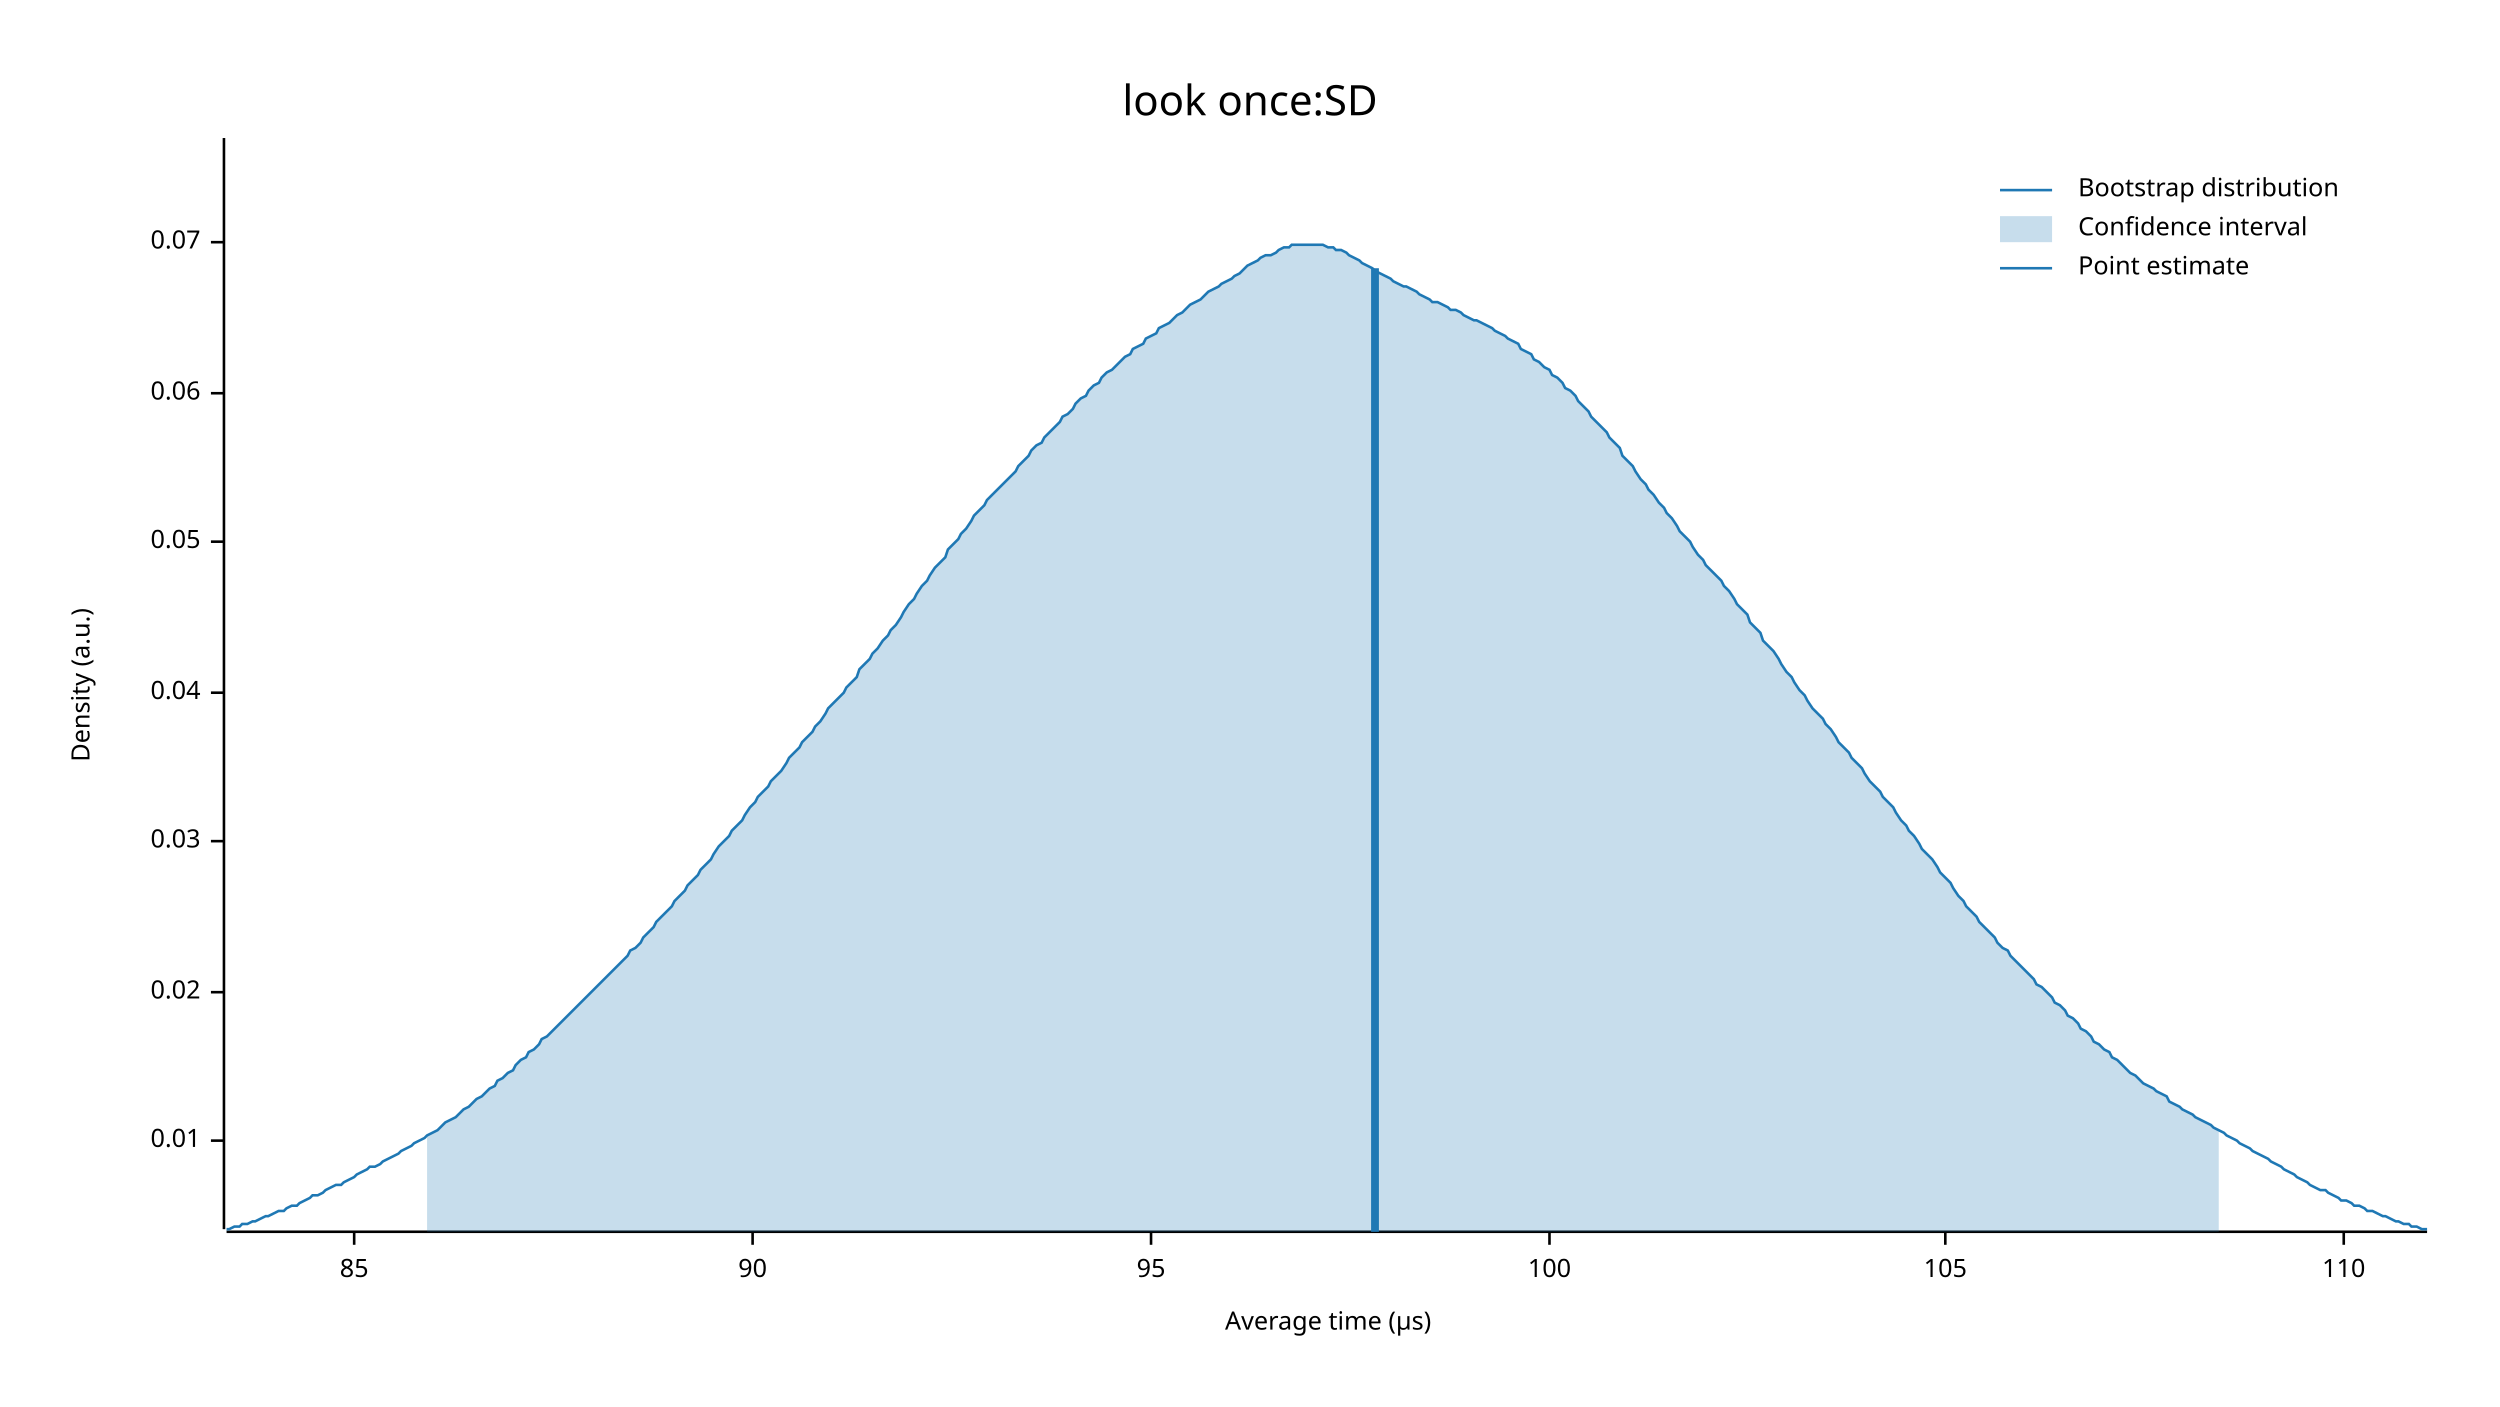
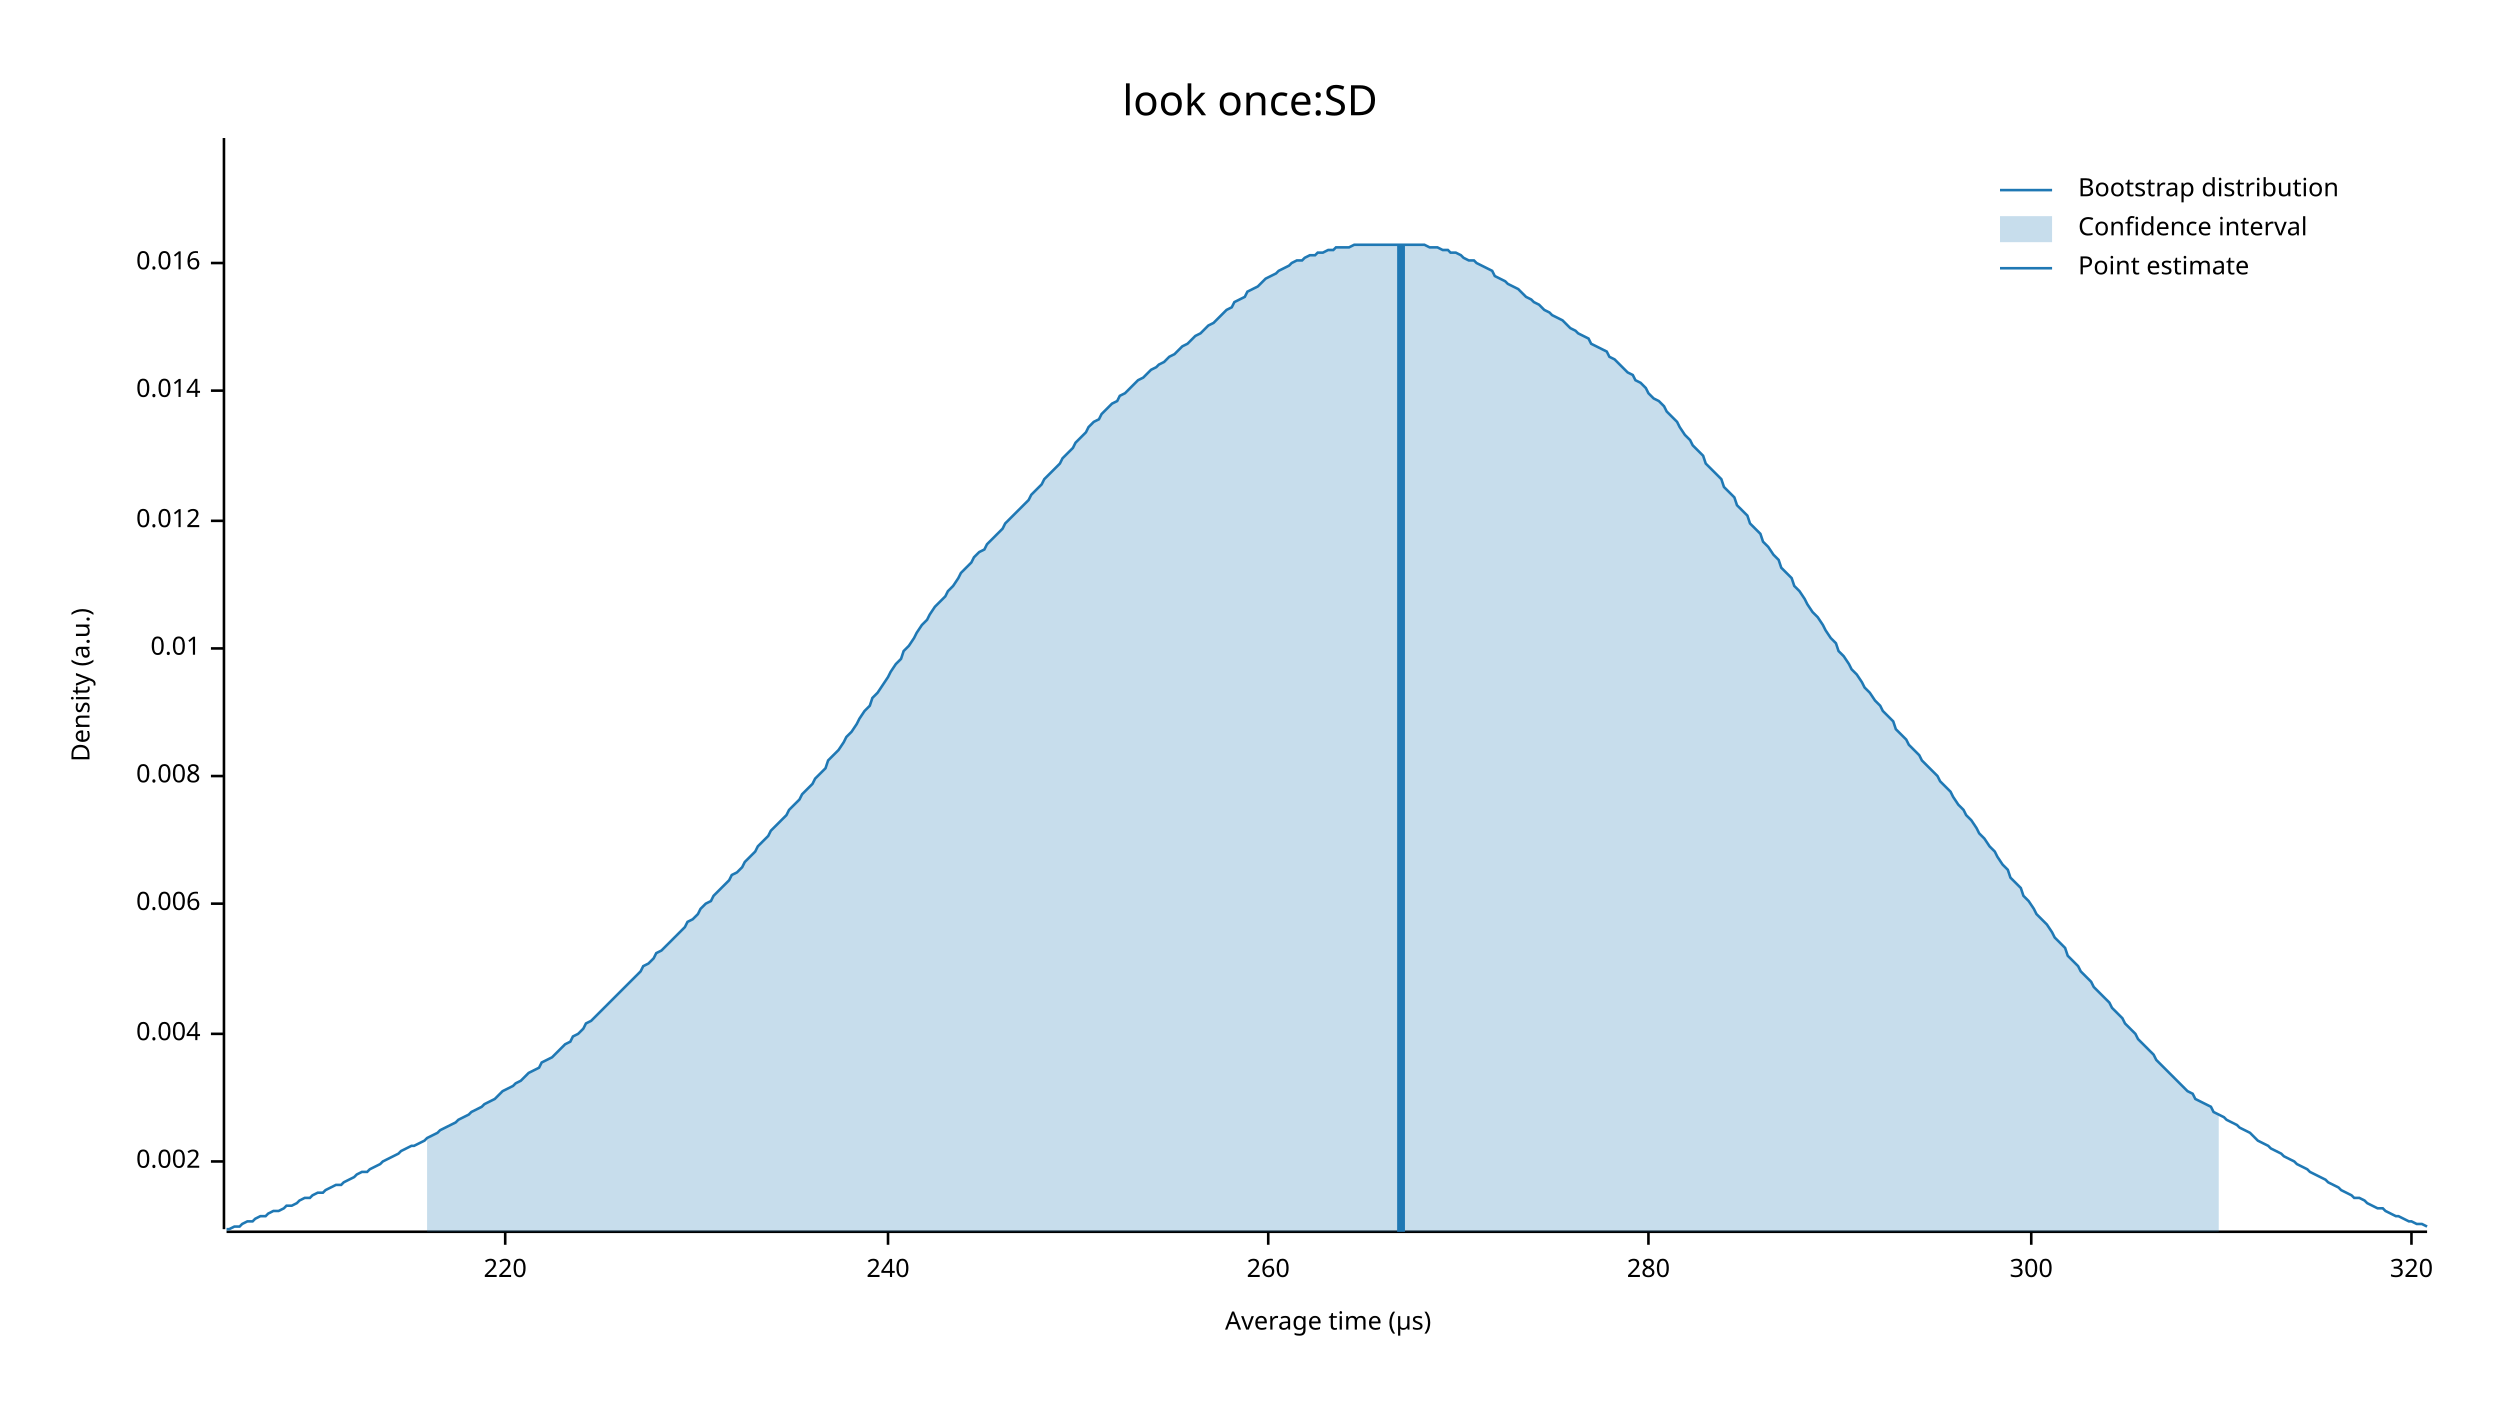
<svg xmlns="http://www.w3.org/2000/svg" width="960" height="540" viewBox="0 0 960 540">
  <text x="480" y="32" dy="0.76em" text-anchor="middle" font-family="sans-serif" font-size="16.129" opacity="1" fill="#000000">
look once:SD
</text>
  <text x="27" y="263" dy="0.76em" text-anchor="middle" font-family="sans-serif" font-size="9.677" opacity="1" fill="#000000" transform="rotate(270, 27, 263)">
Density (a.u.)
</text>
  <text x="510" y="513" dy="-0.5ex" text-anchor="middle" font-family="sans-serif" font-size="9.677" opacity="1" fill="#000000">
Average time (µs)
</text>
  <polyline fill="none" opacity="1" stroke="#000000" stroke-width="1" points="86,53 86,472 " />
-   <text x="77" y="438" dy="0.5ex" text-anchor="end" font-family="sans-serif" font-size="9.677" opacity="1" fill="#000000">
+   <text x="77" y="446" dy="0.5ex" text-anchor="end" font-family="sans-serif" font-size="9.677" opacity="1" fill="#000000">
+ 0.002
+ </text>
+   <polyline fill="none" opacity="1" stroke="#000000" stroke-width="1" points="81,446 86,446 " />
+   <text x="77" y="397" dy="0.5ex" text-anchor="end" font-family="sans-serif" font-size="9.677" opacity="1" fill="#000000">
+ 0.004
+ </text>
+   <polyline fill="none" opacity="1" stroke="#000000" stroke-width="1" points="81,397 86,397 " />
+   <text x="77" y="347" dy="0.5ex" text-anchor="end" font-family="sans-serif" font-size="9.677" opacity="1" fill="#000000">
+ 0.006
+ </text>
+   <polyline fill="none" opacity="1" stroke="#000000" stroke-width="1" points="81,347 86,347 " />
+   <text x="77" y="298" dy="0.5ex" text-anchor="end" font-family="sans-serif" font-size="9.677" opacity="1" fill="#000000">
+ 0.008
+ </text>
+   <polyline fill="none" opacity="1" stroke="#000000" stroke-width="1" points="81,298 86,298 " />
+   <text x="77" y="249" dy="0.5ex" text-anchor="end" font-family="sans-serif" font-size="9.677" opacity="1" fill="#000000">
0.01
</text>
-   <polyline fill="none" opacity="1" stroke="#000000" stroke-width="1" points="81,438 86,438 " />
-   <text x="77" y="381" dy="0.5ex" text-anchor="end" font-family="sans-serif" font-size="9.677" opacity="1" fill="#000000">
- 0.02
+   <polyline fill="none" opacity="1" stroke="#000000" stroke-width="1" points="81,249 86,249 " />
+   <text x="77" y="200" dy="0.5ex" text-anchor="end" font-family="sans-serif" font-size="9.677" opacity="1" fill="#000000">
+ 0.012
</text>
-   <polyline fill="none" opacity="1" stroke="#000000" stroke-width="1" points="81,381 86,381 " />
-   <text x="77" y="323" dy="0.5ex" text-anchor="end" font-family="sans-serif" font-size="9.677" opacity="1" fill="#000000">
- 0.03
+   <polyline fill="none" opacity="1" stroke="#000000" stroke-width="1" points="81,200 86,200 " />
+   <text x="77" y="150" dy="0.5ex" text-anchor="end" font-family="sans-serif" font-size="9.677" opacity="1" fill="#000000">
+ 0.014
</text>
-   <polyline fill="none" opacity="1" stroke="#000000" stroke-width="1" points="81,323 86,323 " />
-   <text x="77" y="266" dy="0.5ex" text-anchor="end" font-family="sans-serif" font-size="9.677" opacity="1" fill="#000000">
- 0.04
+   <polyline fill="none" opacity="1" stroke="#000000" stroke-width="1" points="81,150 86,150 " />
+   <text x="77" y="101" dy="0.5ex" text-anchor="end" font-family="sans-serif" font-size="9.677" opacity="1" fill="#000000">
+ 0.016
</text>
-   <polyline fill="none" opacity="1" stroke="#000000" stroke-width="1" points="81,266 86,266 " />
-   <text x="77" y="208" dy="0.5ex" text-anchor="end" font-family="sans-serif" font-size="9.677" opacity="1" fill="#000000">
- 0.05
+   <polyline fill="none" opacity="1" stroke="#000000" stroke-width="1" points="81,101 86,101 " />
+   <polyline fill="none" opacity="1" stroke="#000000" stroke-width="1" points="87,473 932,473 " />
+   <text x="194" y="483" dy="0.76em" text-anchor="middle" font-family="sans-serif" font-size="9.677" opacity="1" fill="#000000">
+ 220
</text>
-   <polyline fill="none" opacity="1" stroke="#000000" stroke-width="1" points="81,208 86,208 " />
-   <text x="77" y="151" dy="0.5ex" text-anchor="end" font-family="sans-serif" font-size="9.677" opacity="1" fill="#000000">
- 0.06
+   <polyline fill="none" opacity="1" stroke="#000000" stroke-width="1" points="194,473 194,478 " />
+   <text x="341" y="483" dy="0.76em" text-anchor="middle" font-family="sans-serif" font-size="9.677" opacity="1" fill="#000000">
+ 240
</text>
-   <polyline fill="none" opacity="1" stroke="#000000" stroke-width="1" points="81,151 86,151 " />
-   <text x="77" y="93" dy="0.5ex" text-anchor="end" font-family="sans-serif" font-size="9.677" opacity="1" fill="#000000">
- 0.07
+   <polyline fill="none" opacity="1" stroke="#000000" stroke-width="1" points="341,473 341,478 " />
+   <text x="487" y="483" dy="0.76em" text-anchor="middle" font-family="sans-serif" font-size="9.677" opacity="1" fill="#000000">
+ 260
</text>
-   <polyline fill="none" opacity="1" stroke="#000000" stroke-width="1" points="81,93 86,93 " />
-   <polyline fill="none" opacity="1" stroke="#000000" stroke-width="1" points="87,473 932,473 " />
-   <text x="136" y="483" dy="0.76em" text-anchor="middle" font-family="sans-serif" font-size="9.677" opacity="1" fill="#000000">
- 85
+   <polyline fill="none" opacity="1" stroke="#000000" stroke-width="1" points="487,473 487,478 " />
+   <text x="633" y="483" dy="0.76em" text-anchor="middle" font-family="sans-serif" font-size="9.677" opacity="1" fill="#000000">
+ 280
</text>
-   <polyline fill="none" opacity="1" stroke="#000000" stroke-width="1" points="136,473 136,478 " />
-   <text x="289" y="483" dy="0.76em" text-anchor="middle" font-family="sans-serif" font-size="9.677" opacity="1" fill="#000000">
- 90
+   <polyline fill="none" opacity="1" stroke="#000000" stroke-width="1" points="633,473 633,478 " />
+   <text x="780" y="483" dy="0.76em" text-anchor="middle" font-family="sans-serif" font-size="9.677" opacity="1" fill="#000000">
+ 300
</text>
-   <polyline fill="none" opacity="1" stroke="#000000" stroke-width="1" points="289,473 289,478 " />
-   <text x="442" y="483" dy="0.76em" text-anchor="middle" font-family="sans-serif" font-size="9.677" opacity="1" fill="#000000">
- 95
+   <polyline fill="none" opacity="1" stroke="#000000" stroke-width="1" points="780,473 780,478 " />
+   <text x="926" y="483" dy="0.76em" text-anchor="middle" font-family="sans-serif" font-size="9.677" opacity="1" fill="#000000">
+ 320
</text>
-   <polyline fill="none" opacity="1" stroke="#000000" stroke-width="1" points="442,473 442,478 " />
-   <text x="595" y="483" dy="0.76em" text-anchor="middle" font-family="sans-serif" font-size="9.677" opacity="1" fill="#000000">
- 100
- </text>
-   <polyline fill="none" opacity="1" stroke="#000000" stroke-width="1" points="595,473 595,478 " />
-   <text x="747" y="483" dy="0.76em" text-anchor="middle" font-family="sans-serif" font-size="9.677" opacity="1" fill="#000000">
- 105
- </text>
-   <polyline fill="none" opacity="1" stroke="#000000" stroke-width="1" points="747,473 747,478 " />
-   <text x="900" y="483" dy="0.76em" text-anchor="middle" font-family="sans-serif" font-size="9.677" opacity="1" fill="#000000">
- 110
- </text>
-   <polyline fill="none" opacity="1" stroke="#000000" stroke-width="1" points="900,473 900,478 " />
-   <polyline fill="none" opacity="1" stroke="#1F78B4" stroke-width="1" points="87,472 88,472 90,471 92,471 93,470 95,470 97,469 98,469 100,468 102,467 103,467 105,466 107,465 109,465 110,464 112,463 114,463 115,462 117,461 119,460 120,459 122,459 124,458 125,457 127,456 129,455 131,455 132,454 134,453 136,452 137,451 139,450 141,449 142,448 144,448 146,447 147,446 149,445 151,444 153,443 154,442 156,441 158,440 159,439 161,438 163,437 164,436 166,435 168,434 169,433 171,431 173,430 175,429 176,428 178,426 180,425 181,424 183,422 185,421 186,420 188,418 190,417 191,415 193,414 195,412 197,411 198,409 200,407 202,406 203,404 205,403 207,401 208,399 210,398 212,396 214,394 215,393 217,391 219,389 220,388 222,386 224,384 225,383 227,381 229,379 230,378 232,376 234,374 236,372 237,371 239,369 241,367 242,365 244,364 246,362 247,360 249,358 251,356 252,354 254,352 256,350 258,348 259,346 261,344 263,342 264,340 266,338 268,336 269,334 271,332 273,330 274,328 276,325 278,323 280,321 281,319 283,317 285,315 286,313 288,310 290,308 291,306 293,304 295,302 296,300 298,298 300,296 302,293 303,291 305,289 307,287 308,285 310,283 312,281 313,279 315,277 317,274 318,272 320,270 322,268 324,266 325,264 327,262 329,260 330,257 332,255 334,253 335,251 337,249 339,246 341,244 342,242 344,240 346,237 347,235 349,232 351,230 352,228 354,225 356,223 357,221 359,218 361,216 363,214 364,211 366,209 368,207 369,205 371,203 373,200 374,198 376,196 378,194 379,192 381,190 383,188 385,186 386,185 388,183 390,181 391,179 393,177 395,175 396,173 398,171 400,170 401,168 403,166 405,164 407,162 408,160 410,159 412,157 413,155 415,153 417,152 418,150 420,148 422,147 423,145 425,143 427,142 429,140 430,139 432,137 434,136 435,134 437,133 439,132 440,130 442,129 444,128 445,126 447,125 449,124 451,122 452,121 454,120 456,118 457,117 459,116 461,115 462,114 464,112 466,111 468,110 469,109 471,108 473,107 474,106 476,105 478,103 479,102 481,101 483,100 484,99 486,98 488,98 490,97 491,96 493,95 495,95 496,94 498,94 500,94 501,94 503,94 505,94 506,94 508,94 510,95 512,95 513,96 515,96 517,97 518,98 520,99 522,100 523,101 525,102 527,103 528,104 530,105 532,106 534,107 535,108 537,109 539,110 540,110 542,111 544,112 545,113 547,114 549,115 550,116 552,116 554,117 556,118 557,119 559,119 561,120 562,121 564,122 566,123 567,123 569,124 571,125 573,126 574,127 576,128 578,129 579,130 581,131 583,132 584,134 586,135 588,136 589,138 591,139 593,141 595,142 596,144 598,145 600,147 601,149 603,150 605,152 606,154 608,156 610,158 611,160 613,162 615,164 617,166 618,168 620,170 622,172 623,175 625,177 627,179 628,181 630,184 632,186 633,188 635,190 637,193 639,195 640,197 642,199 644,202 645,204 647,206 649,208 650,210 652,213 654,215 655,217 657,219 659,221 661,223 662,225 664,227 666,230 667,232 669,234 671,236 672,239 674,241 676,243 677,246 679,248 681,250 683,253 684,255 686,258 688,260 689,262 691,265 693,267 694,269 696,272 698,274 700,276 701,278 703,280 705,283 706,285 708,287 710,289 711,291 713,293 715,295 716,297 718,300 720,302 722,304 723,306 725,308 727,310 728,312 730,315 732,317 733,319 735,321 737,324 738,326 740,328 742,330 744,333 745,335 747,337 749,339 750,341 752,344 754,346 755,348 757,350 759,352 760,354 762,356 764,358 766,360 767,362 769,364 771,365 772,367 774,369 776,371 777,372 779,374 781,376 782,378 784,379 786,381 788,383 789,385 791,386 793,388 794,390 796,391 798,393 799,395 801,396 803,398 804,400 806,401 808,403 810,404 811,406 813,407 815,409 816,410 818,412 820,413 821,414 823,416 825,417 827,418 828,419 830,420 832,421 833,423 835,424 837,425 838,426 840,427 842,428 843,429 845,430 847,431 849,432 850,433 852,434 854,435 855,436 857,437 859,438 860,439 862,440 864,441 865,442 867,443 869,444 871,445 872,446 874,447 876,448 877,449 879,450 881,451 882,452 884,453 886,454 887,455 889,456 891,457 893,457 894,458 896,459 898,460 899,461 901,461 903,462 904,463 906,463 908,464 909,465 911,465 913,466 915,467 916,467 918,468 920,469 921,469 923,470 925,470 926,471 928,471 930,472 932,472 " />
-   <polygon opacity="0.25" fill="#1F78B4" points="164,436 166,435 168,434 169,433 171,431 173,430 175,429 176,428 178,426 180,425 181,424 183,422 185,421 186,420 188,418 190,417 191,415 193,414 195,412 197,411 198,409 200,407 202,406 203,404 205,403 207,401 208,399 210,398 212,396 214,394 215,393 217,391 219,389 220,388 222,386 224,384 225,383 227,381 229,379 230,378 232,376 234,374 236,372 237,371 239,369 241,367 242,365 244,364 246,362 247,360 249,358 251,356 252,354 254,352 256,350 258,348 259,346 261,344 263,342 264,340 266,338 268,336 269,334 271,332 273,330 274,328 276,325 278,323 280,321 281,319 283,317 285,315 286,313 288,310 290,308 291,306 293,304 295,302 296,300 298,298 300,296 302,293 303,291 305,289 307,287 308,285 310,283 312,281 313,279 315,277 317,274 318,272 320,270 322,268 324,266 325,264 327,262 329,260 330,257 332,255 334,253 335,251 337,249 339,246 341,244 342,242 344,240 346,237 347,235 349,232 351,230 352,228 354,225 356,223 357,221 359,218 361,216 363,214 364,211 366,209 368,207 369,205 371,203 373,200 374,198 376,196 378,194 379,192 381,190 383,188 385,186 386,185 388,183 390,181 391,179 393,177 395,175 396,173 398,171 400,170 401,168 403,166 405,164 407,162 408,160 410,159 412,157 413,155 415,153 417,152 418,150 420,148 422,147 423,145 425,143 427,142 429,140 430,139 432,137 434,136 435,134 437,133 439,132 440,130 442,129 444,128 445,126 447,125 449,124 451,122 452,121 454,120 456,118 457,117 459,116 461,115 462,114 464,112 466,111 468,110 469,109 471,108 473,107 474,106 476,105 478,103 479,102 481,101 483,100 484,99 486,98 488,98 490,97 491,96 493,95 495,95 496,94 498,94 500,94 501,94 503,94 505,94 506,94 508,94 510,95 512,95 513,96 515,96 517,97 518,98 520,99 522,100 523,101 525,102 527,103 528,104 530,105 532,106 534,107 535,108 537,109 539,110 540,110 542,111 544,112 545,113 547,114 549,115 550,116 552,116 554,117 556,118 557,119 559,119 561,120 562,121 564,122 566,123 567,123 569,124 571,125 573,126 574,127 576,128 578,129 579,130 581,131 583,132 584,134 586,135 588,136 589,138 591,139 593,141 595,142 596,144 598,145 600,147 601,149 603,150 605,152 606,154 608,156 610,158 611,160 613,162 615,164 617,166 618,168 620,170 622,172 623,175 625,177 627,179 628,181 630,184 632,186 633,188 635,190 637,193 639,195 640,197 642,199 644,202 645,204 647,206 649,208 650,210 652,213 654,215 655,217 657,219 659,221 661,223 662,225 664,227 666,230 667,232 669,234 671,236 672,239 674,241 676,243 677,246 679,248 681,250 683,253 684,255 686,258 688,260 689,262 691,265 693,267 694,269 696,272 698,274 700,276 701,278 703,280 705,283 706,285 708,287 710,289 711,291 713,293 715,295 716,297 718,300 720,302 722,304 723,306 725,308 727,310 728,312 730,315 732,317 733,319 735,321 737,324 738,326 740,328 742,330 744,333 745,335 747,337 749,339 750,341 752,344 754,346 755,348 757,350 759,352 760,354 762,356 764,358 766,360 767,362 769,364 771,365 772,367 774,369 776,371 777,372 779,374 781,376 782,378 784,379 786,381 788,383 789,385 791,386 793,388 794,390 796,391 798,393 799,395 801,396 803,398 804,400 806,401 808,403 810,404 811,406 813,407 815,409 816,410 818,412 820,413 821,414 823,416 825,417 827,418 828,419 830,420 832,421 833,423 835,424 837,425 838,426 840,427 842,428 843,429 845,430 847,431 849,432 850,433 852,434 852,473 164,473 " />
-   <polyline fill="none" opacity="1" stroke="#1F78B4" stroke-width="3" points="528,473 528,103 " />
+   <polyline fill="none" opacity="1" stroke="#000000" stroke-width="1" points="926,473 926,478 " />
+   <polyline fill="none" opacity="1" stroke="#1F78B4" stroke-width="1" points="87,472 88,472 90,471 92,471 93,470 95,469 97,469 98,468 100,467 102,467 103,466 105,465 107,465 109,464 110,463 112,463 114,462 115,461 117,460 119,460 120,459 122,458 124,458 125,457 127,456 129,455 131,455 132,454 134,453 136,452 137,451 139,450 141,450 142,449 144,448 146,447 147,446 149,445 151,444 153,443 154,442 156,441 158,440 159,440 161,439 163,438 164,437 166,436 168,435 169,434 171,433 173,432 175,431 176,430 178,429 180,428 181,427 183,426 185,425 186,424 188,423 190,422 191,421 193,419 195,418 197,417 198,416 200,415 202,413 203,412 205,411 207,410 208,408 210,407 212,406 214,404 215,403 217,401 219,400 220,398 222,397 224,395 225,393 227,392 229,390 230,389 232,387 234,385 236,383 237,382 239,380 241,378 242,377 244,375 246,373 247,371 249,370 251,368 252,366 254,365 256,363 258,361 259,360 261,358 263,356 264,354 266,353 268,351 269,349 271,347 273,346 274,344 276,342 278,340 280,338 281,336 283,335 285,333 286,331 288,329 290,327 291,325 293,323 295,321 296,319 298,317 300,315 302,313 303,311 305,309 307,307 308,305 310,303 312,301 313,299 315,297 317,295 318,292 320,290 322,288 324,285 325,283 327,281 329,278 330,276 332,273 334,271 335,268 337,266 339,263 341,260 342,258 344,255 346,253 347,250 349,248 351,245 352,243 354,240 356,238 357,236 359,233 361,231 363,229 364,227 366,225 368,222 369,220 371,218 373,216 374,214 376,212 378,211 379,209 381,207 383,205 385,203 386,201 388,199 390,197 391,196 393,194 395,192 396,190 398,188 400,186 401,184 403,182 405,180 407,178 408,176 410,174 412,172 413,170 415,168 417,166 418,164 420,162 422,161 423,159 425,157 427,155 429,154 430,152 432,151 434,149 435,148 437,146 439,145 440,144 442,142 444,141 445,140 447,139 449,137 451,136 452,135 454,133 456,132 457,131 459,129 461,128 462,127 464,125 466,124 468,122 469,121 471,119 473,118 474,116 476,115 478,114 479,112 481,111 483,110 484,109 486,107 488,106 490,105 491,104 493,103 495,102 496,101 498,100 500,100 501,99 503,98 505,98 506,97 508,97 510,96 512,96 513,95 515,95 517,95 518,95 520,94 522,94 523,94 525,94 527,94 528,94 530,94 532,94 534,94 535,94 537,94 539,94 540,94 542,94 544,94 545,94 547,94 549,95 550,95 552,95 554,96 556,96 557,97 559,97 561,98 562,99 564,100 566,100 567,101 569,102 571,103 573,104 574,106 576,107 578,108 579,109 581,110 583,111 584,112 586,114 588,115 589,116 591,117 593,119 595,120 596,121 598,122 600,123 601,124 603,126 605,127 606,128 608,129 610,130 611,132 613,133 615,134 617,135 618,137 620,138 622,140 623,141 625,143 627,144 628,146 630,147 632,149 633,151 635,153 637,154 639,156 640,158 642,160 644,162 645,164 647,167 649,169 650,171 652,173 654,175 655,178 657,180 659,182 661,184 662,187 664,189 666,191 667,194 669,196 671,198 672,201 674,203 676,205 677,208 679,210 681,213 683,215 684,218 686,220 688,222 689,225 691,227 693,230 694,232 696,235 698,237 700,240 701,242 703,245 705,247 706,250 708,252 710,255 711,257 713,259 715,262 716,264 718,266 720,269 722,271 723,273 725,275 727,277 728,280 730,282 732,284 733,286 735,288 737,290 738,292 740,294 742,296 744,298 745,300 747,302 749,304 750,306 752,309 754,311 755,313 757,315 759,318 760,320 762,322 764,325 766,327 767,329 769,332 771,334 772,337 774,339 776,341 777,344 779,346 781,349 782,351 784,353 786,355 788,358 789,360 791,362 793,364 794,367 796,369 798,371 799,373 801,375 803,377 804,379 806,381 808,383 810,385 811,387 813,389 815,391 816,393 818,395 820,397 821,399 823,401 825,403 827,405 828,407 830,409 832,411 833,412 835,414 837,416 838,417 840,419 842,420 843,422 845,423 847,424 849,425 850,427 852,428 854,429 855,430 857,431 859,432 860,433 862,434 864,435 865,436 867,438 869,439 871,440 872,441 874,442 876,443 877,444 879,445 881,446 882,447 884,448 886,449 887,450 889,451 891,452 893,453 894,454 896,455 898,456 899,457 901,458 903,459 904,460 906,460 908,461 909,462 911,463 913,464 915,464 916,465 918,466 920,467 921,467 923,468 925,469 926,469 928,470 930,470 932,471 " />
+   <polygon opacity="0.25" fill="#1F78B4" points="164,437 166,436 168,435 169,434 171,433 173,432 175,431 176,430 178,429 180,428 181,427 183,426 185,425 186,424 188,423 190,422 191,421 193,419 195,418 197,417 198,416 200,415 202,413 203,412 205,411 207,410 208,408 210,407 212,406 214,404 215,403 217,401 219,400 220,398 222,397 224,395 225,393 227,392 229,390 230,389 232,387 234,385 236,383 237,382 239,380 241,378 242,377 244,375 246,373 247,371 249,370 251,368 252,366 254,365 256,363 258,361 259,360 261,358 263,356 264,354 266,353 268,351 269,349 271,347 273,346 274,344 276,342 278,340 280,338 281,336 283,335 285,333 286,331 288,329 290,327 291,325 293,323 295,321 296,319 298,317 300,315 302,313 303,311 305,309 307,307 308,305 310,303 312,301 313,299 315,297 317,295 318,292 320,290 322,288 324,285 325,283 327,281 329,278 330,276 332,273 334,271 335,268 337,266 339,263 341,260 342,258 344,255 346,253 347,250 349,248 351,245 352,243 354,240 356,238 357,236 359,233 361,231 363,229 364,227 366,225 368,222 369,220 371,218 373,216 374,214 376,212 378,211 379,209 381,207 383,205 385,203 386,201 388,199 390,197 391,196 393,194 395,192 396,190 398,188 400,186 401,184 403,182 405,180 407,178 408,176 410,174 412,172 413,170 415,168 417,166 418,164 420,162 422,161 423,159 425,157 427,155 429,154 430,152 432,151 434,149 435,148 437,146 439,145 440,144 442,142 444,141 445,140 447,139 449,137 451,136 452,135 454,133 456,132 457,131 459,129 461,128 462,127 464,125 466,124 468,122 469,121 471,119 473,118 474,116 476,115 478,114 479,112 481,111 483,110 484,109 486,107 488,106 490,105 491,104 493,103 495,102 496,101 498,100 500,100 501,99 503,98 505,98 506,97 508,97 510,96 512,96 513,95 515,95 517,95 518,95 520,94 522,94 523,94 525,94 527,94 528,94 530,94 532,94 534,94 535,94 537,94 539,94 540,94 542,94 544,94 545,94 547,94 549,95 550,95 552,95 554,96 556,96 557,97 559,97 561,98 562,99 564,100 566,100 567,101 569,102 571,103 573,104 574,106 576,107 578,108 579,109 581,110 583,111 584,112 586,114 588,115 589,116 591,117 593,119 595,120 596,121 598,122 600,123 601,124 603,126 605,127 606,128 608,129 610,130 611,132 613,133 615,134 617,135 618,137 620,138 622,140 623,141 625,143 627,144 628,146 630,147 632,149 633,151 635,153 637,154 639,156 640,158 642,160 644,162 645,164 647,167 649,169 650,171 652,173 654,175 655,178 657,180 659,182 661,184 662,187 664,189 666,191 667,194 669,196 671,198 672,201 674,203 676,205 677,208 679,210 681,213 683,215 684,218 686,220 688,222 689,225 691,227 693,230 694,232 696,235 698,237 700,240 701,242 703,245 705,247 706,250 708,252 710,255 711,257 713,259 715,262 716,264 718,266 720,269 722,271 723,273 725,275 727,277 728,280 730,282 732,284 733,286 735,288 737,290 738,292 740,294 742,296 744,298 745,300 747,302 749,304 750,306 752,309 754,311 755,313 757,315 759,318 760,320 762,322 764,325 766,327 767,329 769,332 771,334 772,337 774,339 776,341 777,344 779,346 781,349 782,351 784,353 786,355 788,358 789,360 791,362 793,364 794,367 796,369 798,371 799,373 801,375 803,377 804,379 806,381 808,383 810,385 811,387 813,389 815,391 816,393 818,395 820,397 821,399 823,401 825,403 827,405 828,407 830,409 832,411 833,412 835,414 837,416 838,417 840,419 842,420 843,422 845,423 847,424 849,425 850,427 852,428 852,473 164,473 " />
+   <polyline fill="none" opacity="1" stroke="#1F78B4" stroke-width="3" points="538,473 538,94 " />
  <text x="798" y="68" dy="0.76em" text-anchor="start" font-family="sans-serif" font-size="9.677" opacity="1" fill="#000000">
Bootstrap distribution
</text>
  <text x="798" y="83" dy="0.76em" text-anchor="start" font-family="sans-serif" font-size="9.677" opacity="1" fill="#000000">
Confidence interval
</text>
  <text x="798" y="98" dy="0.76em" text-anchor="start" font-family="sans-serif" font-size="9.677" opacity="1" fill="#000000">
Point estimate
</text>
  <polyline fill="none" opacity="1" stroke="#1F78B4" stroke-width="1" points="768,73 788,73 " />
  <rect x="768" y="83" width="20" height="10" opacity="0.25" fill="#1F78B4" stroke="none" />
  <polyline fill="none" opacity="1" stroke="#1F78B4" stroke-width="1" points="768,103 788,103 " />
</svg>
